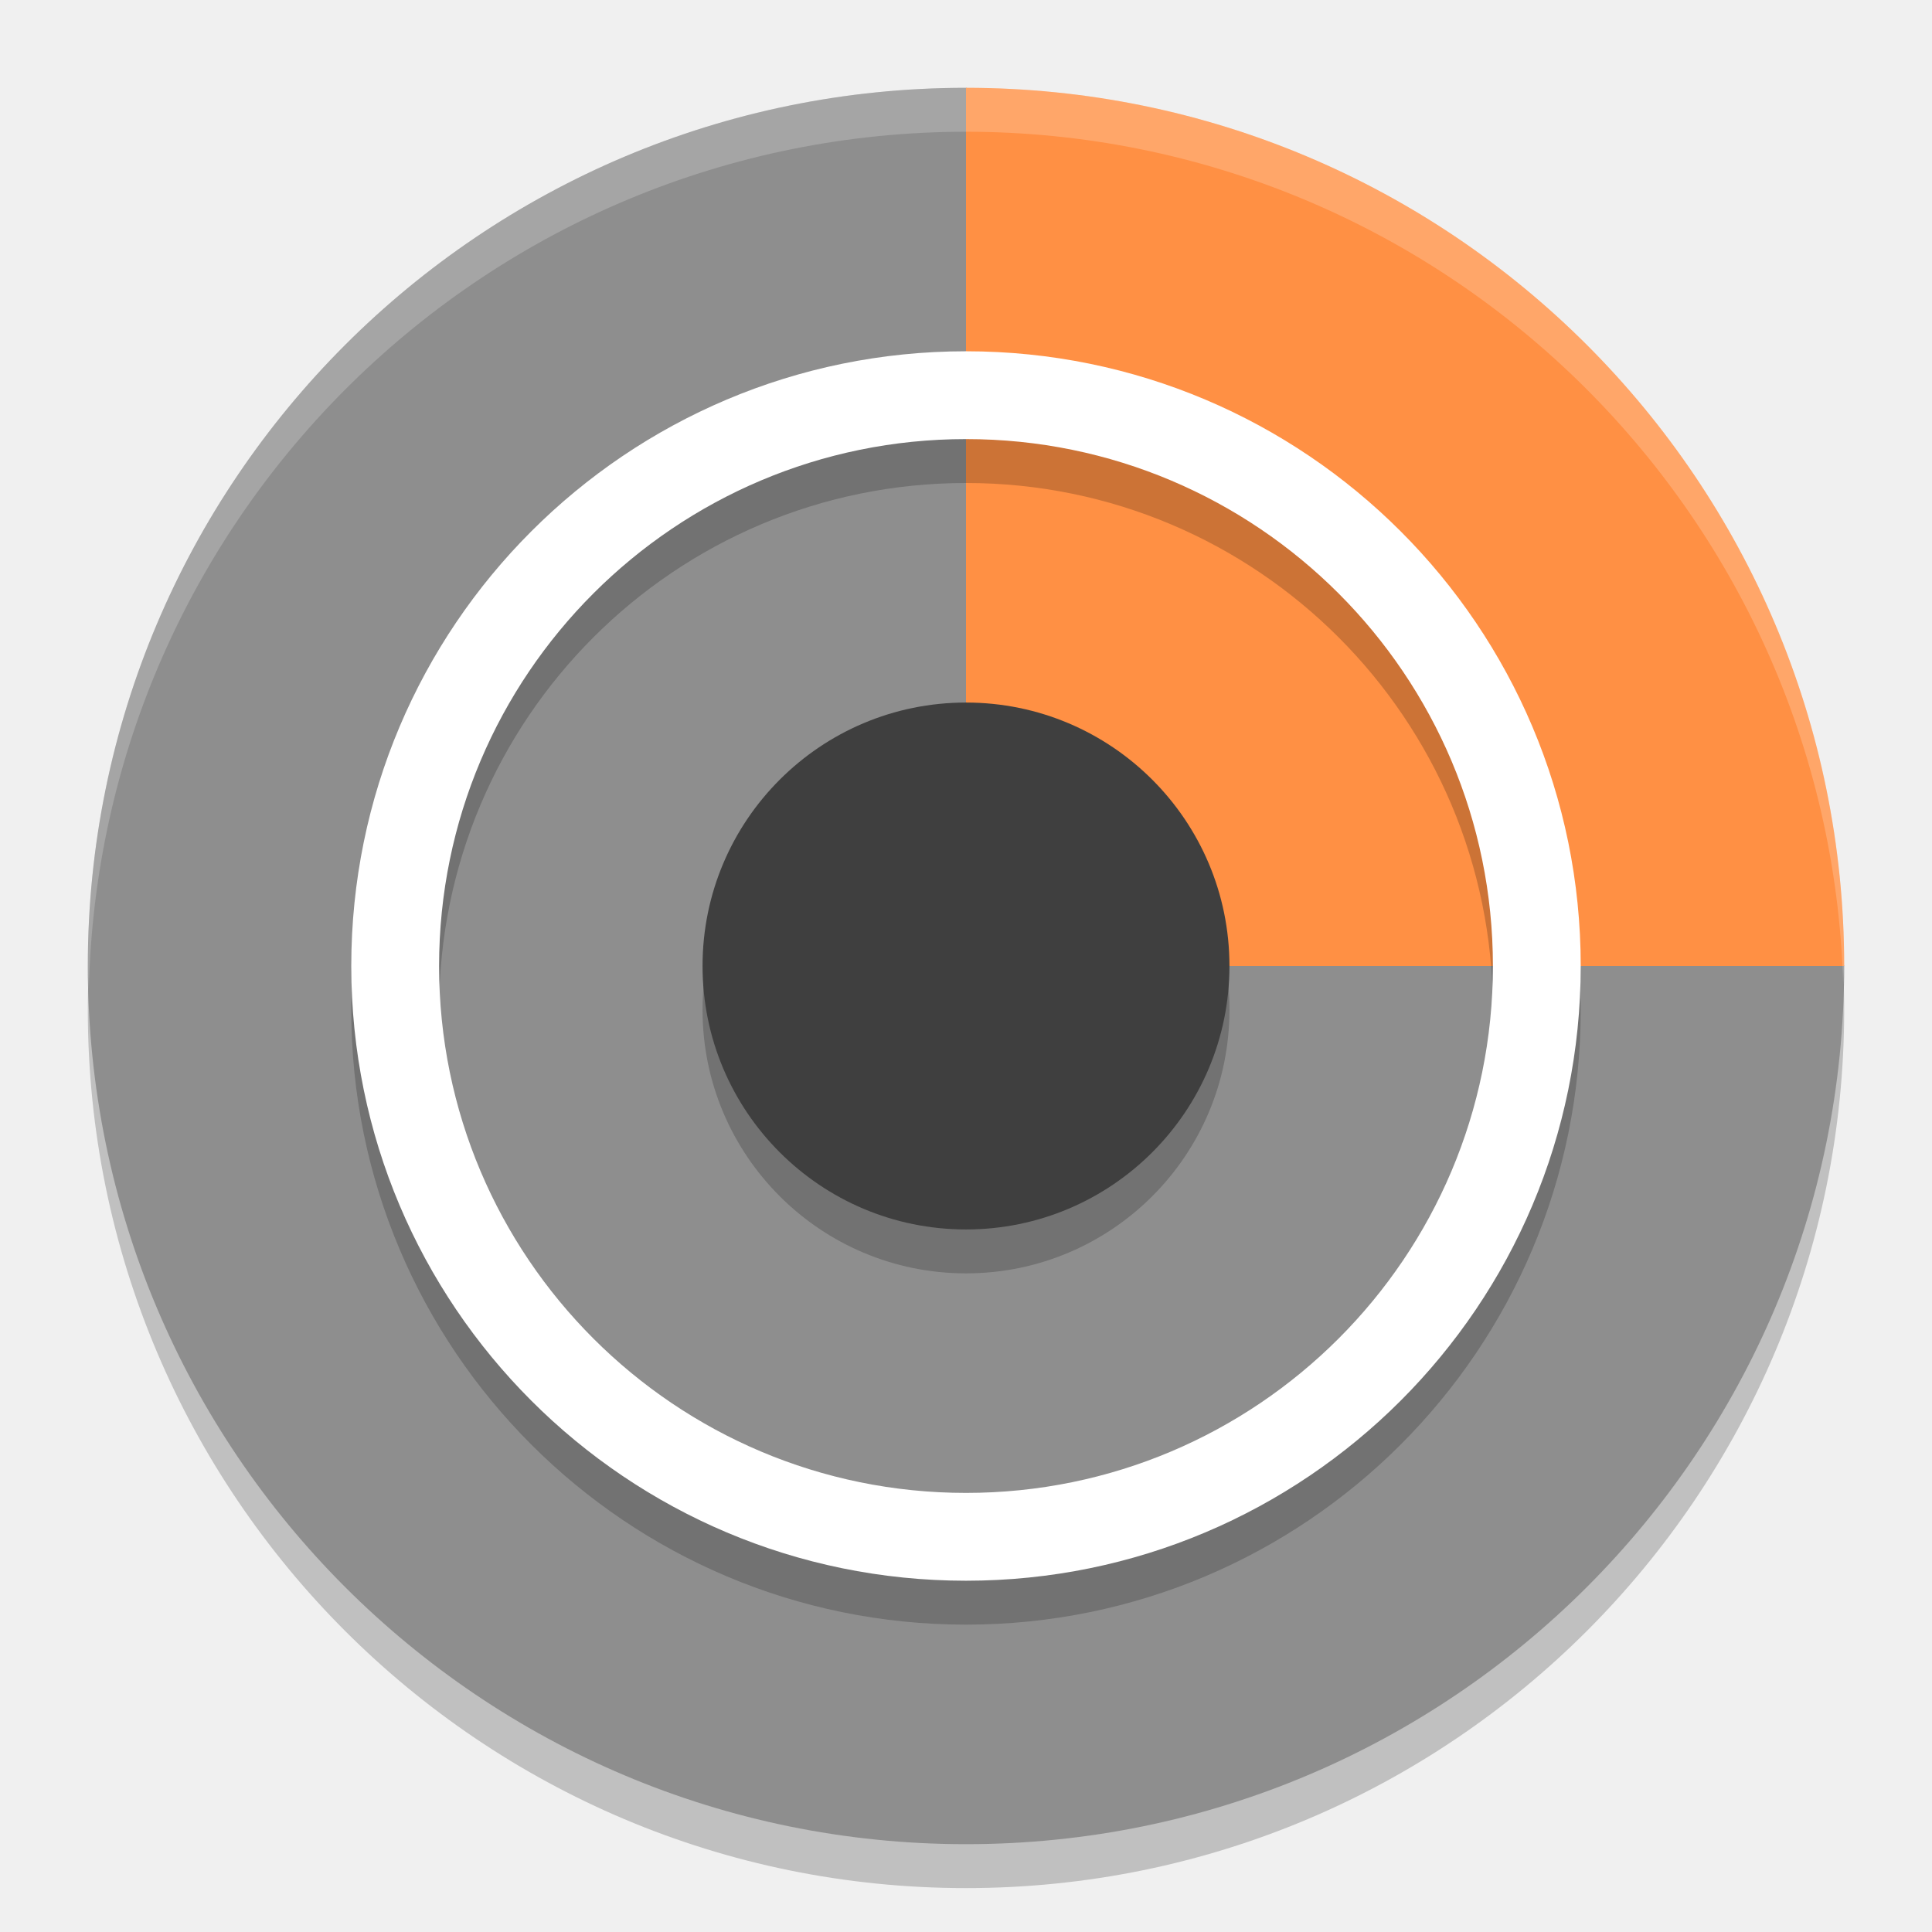
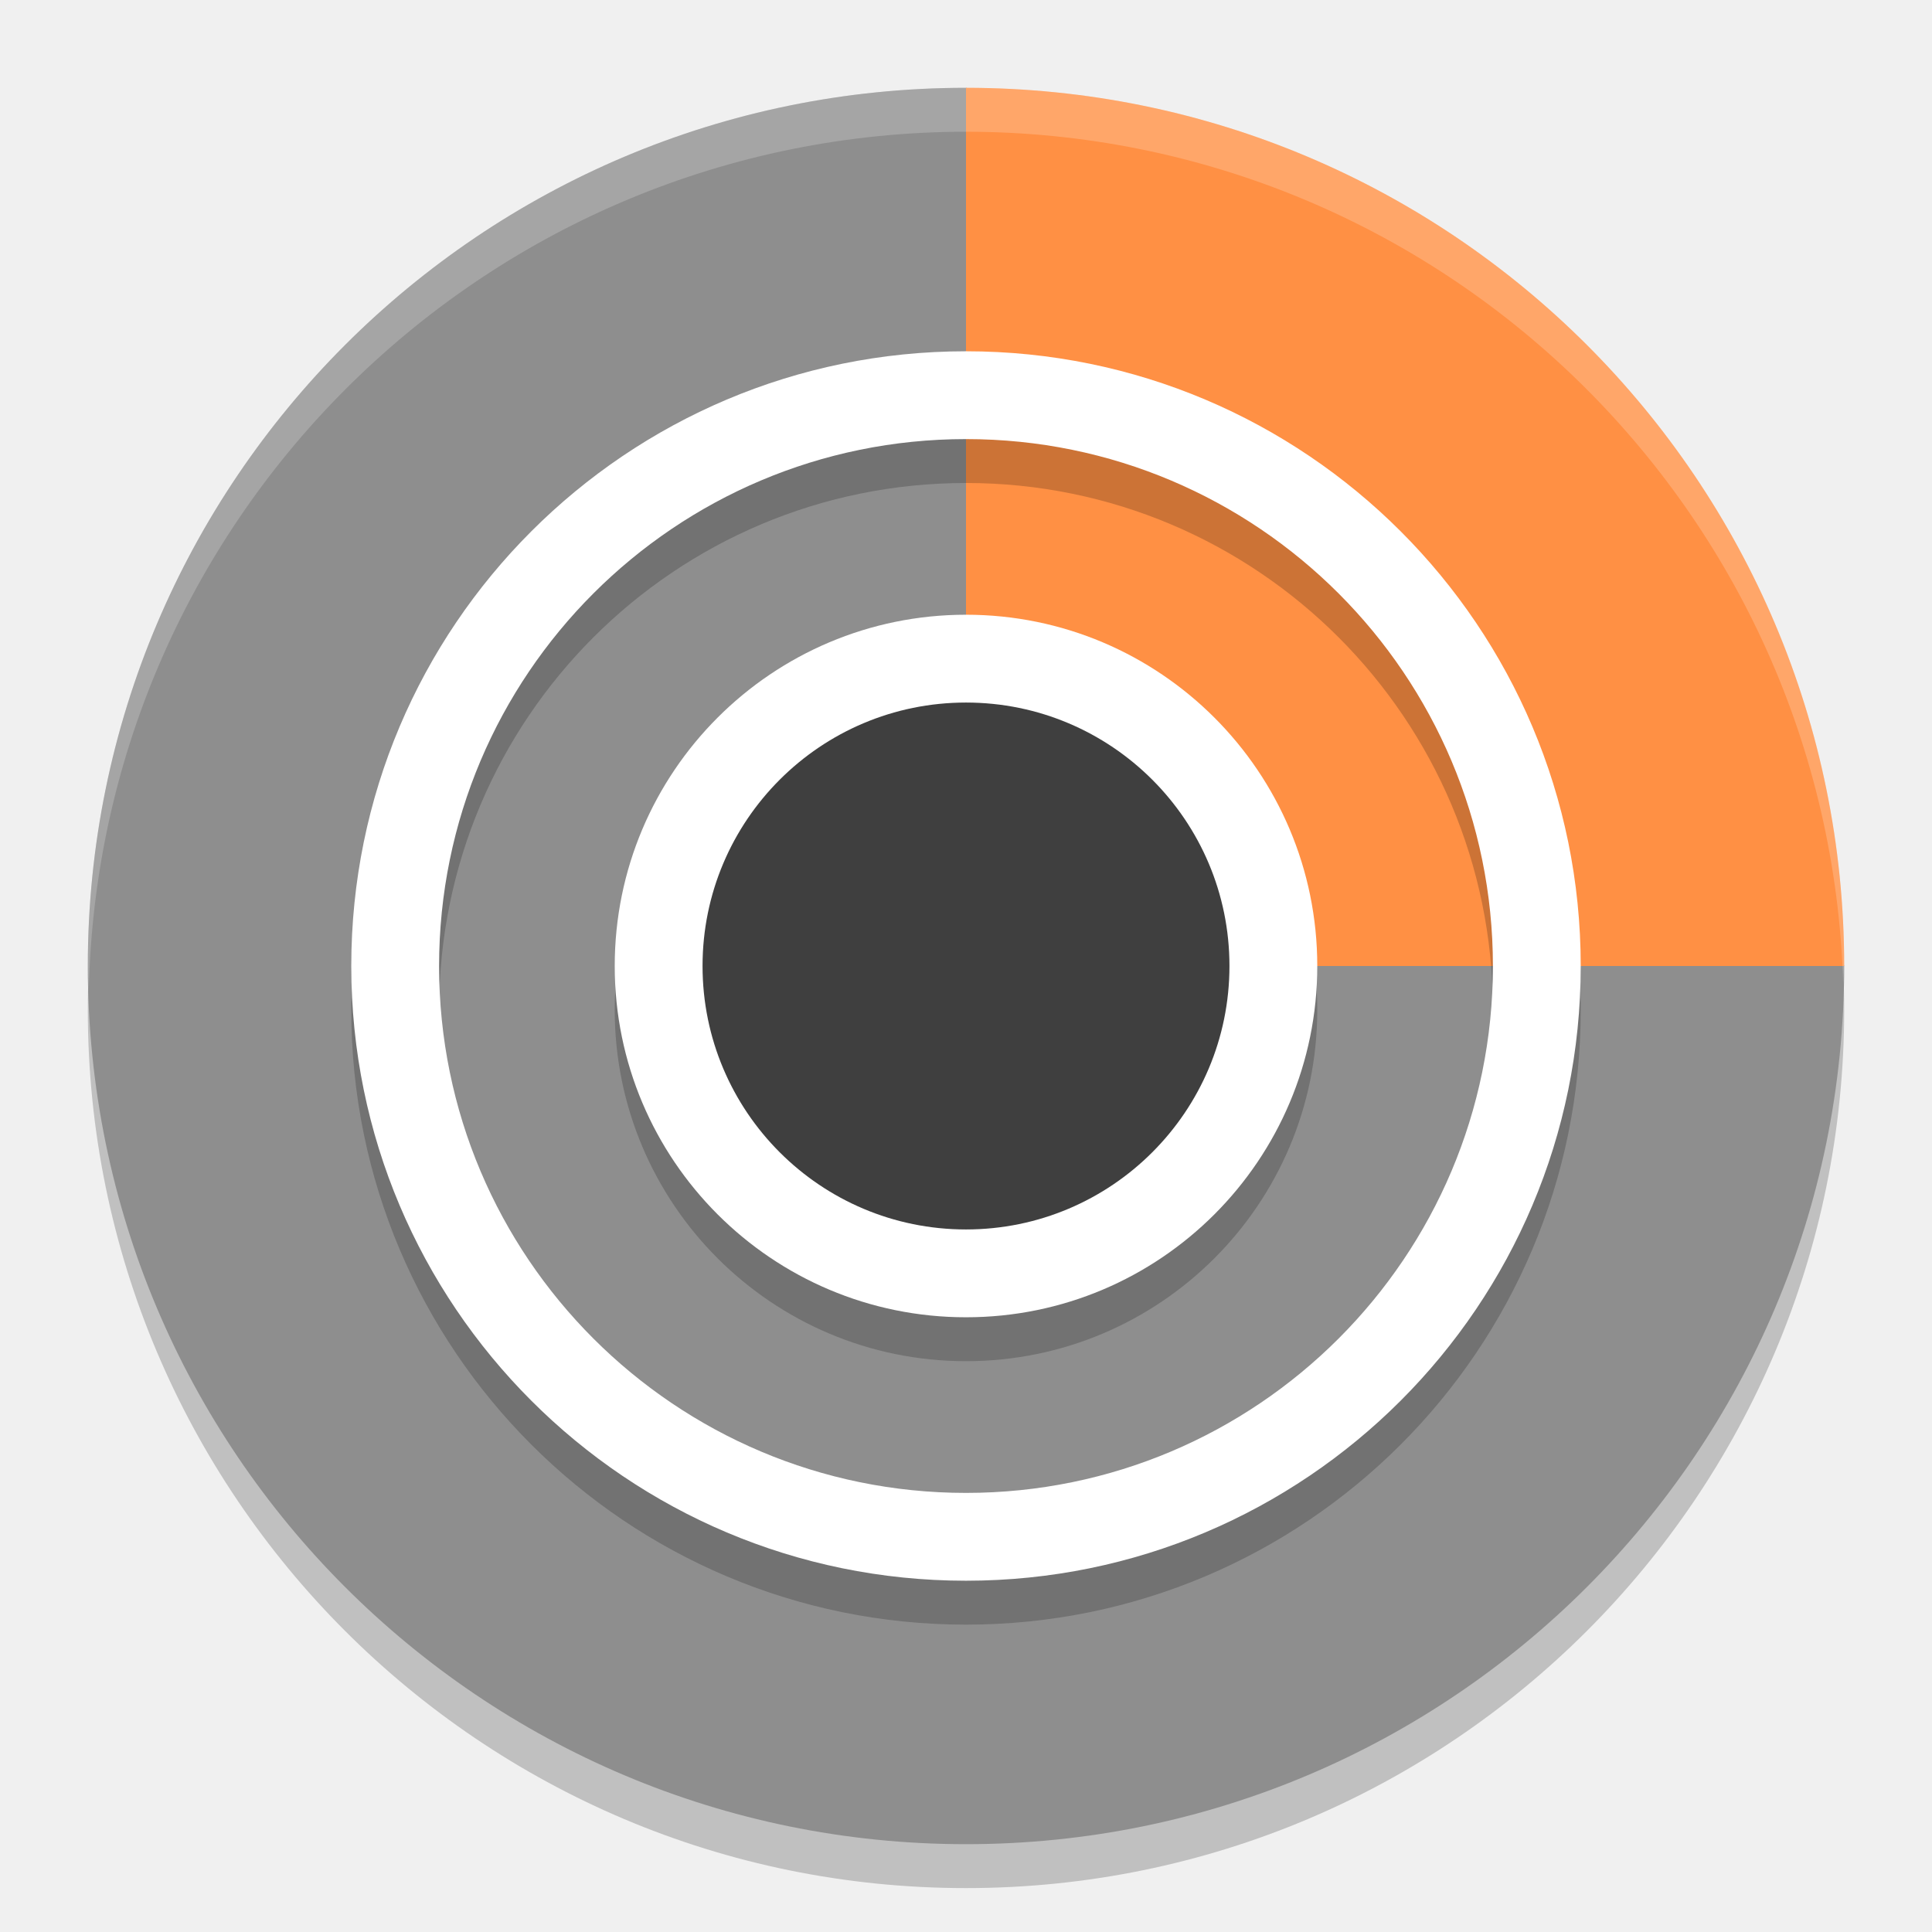
<svg xmlns="http://www.w3.org/2000/svg" width="22" height="22" version="1.1" viewBox="0 0 22 22">
  <circle style="opacity:0.2" cx="11" cy="11.5" r="10" />
  <path style="fill:#8e8e8e" d="M 21,11 C 21,16.523 16.523,21 11,21 5.477,21 1,16.523 1,11 1,5.477 5.477,1 11,1 c 0.112,0 0.319,0.83 0.43,0.834 2.503,0.082 3.637,1.464 5.348,3.059 1.892,1.765 3.406,3.024 3.485,5.796 C 20.265,10.785 21,10.904 21,11 Z" />
  <path style="fill:#ff9044" d="m 21,11 c 0,0 -4.477,0 -10,0 L 11,1 c 5.523,0 10,4.477 10,10 z" />
  <path style="opacity:0.2;fill:#ffffff" d="M 11,1 A 10,10 0 0 0 1,11 10,10 0 0 0 1.011,11.291 10,10 0 0 1 11,1.5 10,10 0 0 1 20.989,11.209 10,10 0 0 0 21,11 10,10 0 0 0 11,1 Z" />
  <path d="m 11,4.5 a 7,7 0 0 0 -7,7 7,7 0 0 0 7,7 7,7 0 0 0 7,-7 7,7 0 0 0 -7,-7 z m 0,1 a 6,6 0 0 1 6,6 6,6 0 0 1 -6,6 6,6 0 0 1 -6,-6 6,6 0 0 1 6,-6 z" style="opacity:0.2" />
  <path style="fill:#ffffff" d="m 11,4 a 7,7 0 0 0 -7,7 7,7 0 0 0 7,7 7,7 0 0 0 7,-7 7,7 0 0 0 -7,-7 z m 0,1 a 6,6 0 0 1 6,6 6,6 0 0 1 -6,6 6,6 0 0 1 -6,-6 6,6 0 0 1 6,-6 z" />
-   <circle cx="11" cy="11.5" r="3" style="opacity:0.2" />
+   <circle style="opacity:0.2" cx="11" cy="11.5" r="4" />
+   <circle cx="11" cy="11" r="4" style="fill:#ffffff" />
  <circle style="fill:#3f3f3f" cx="11" cy="11" r="3" />
</svg>
